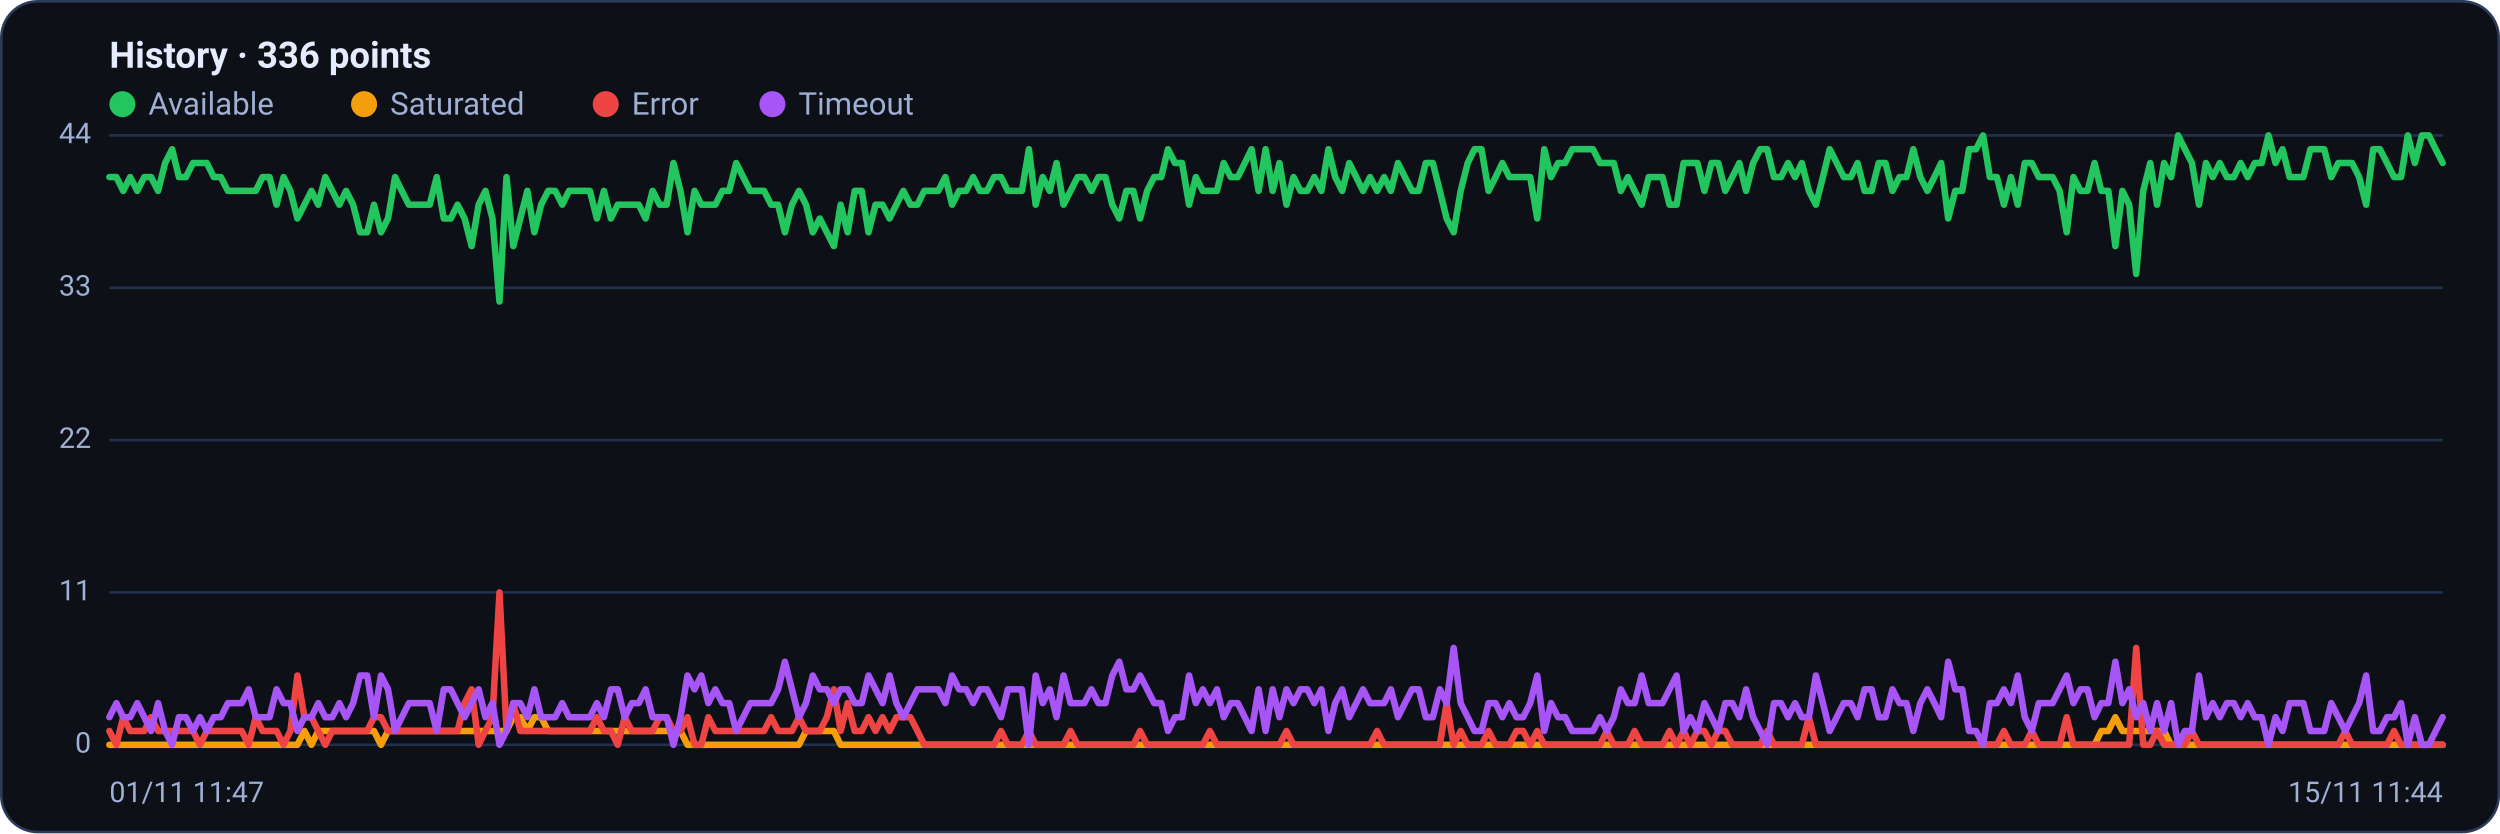
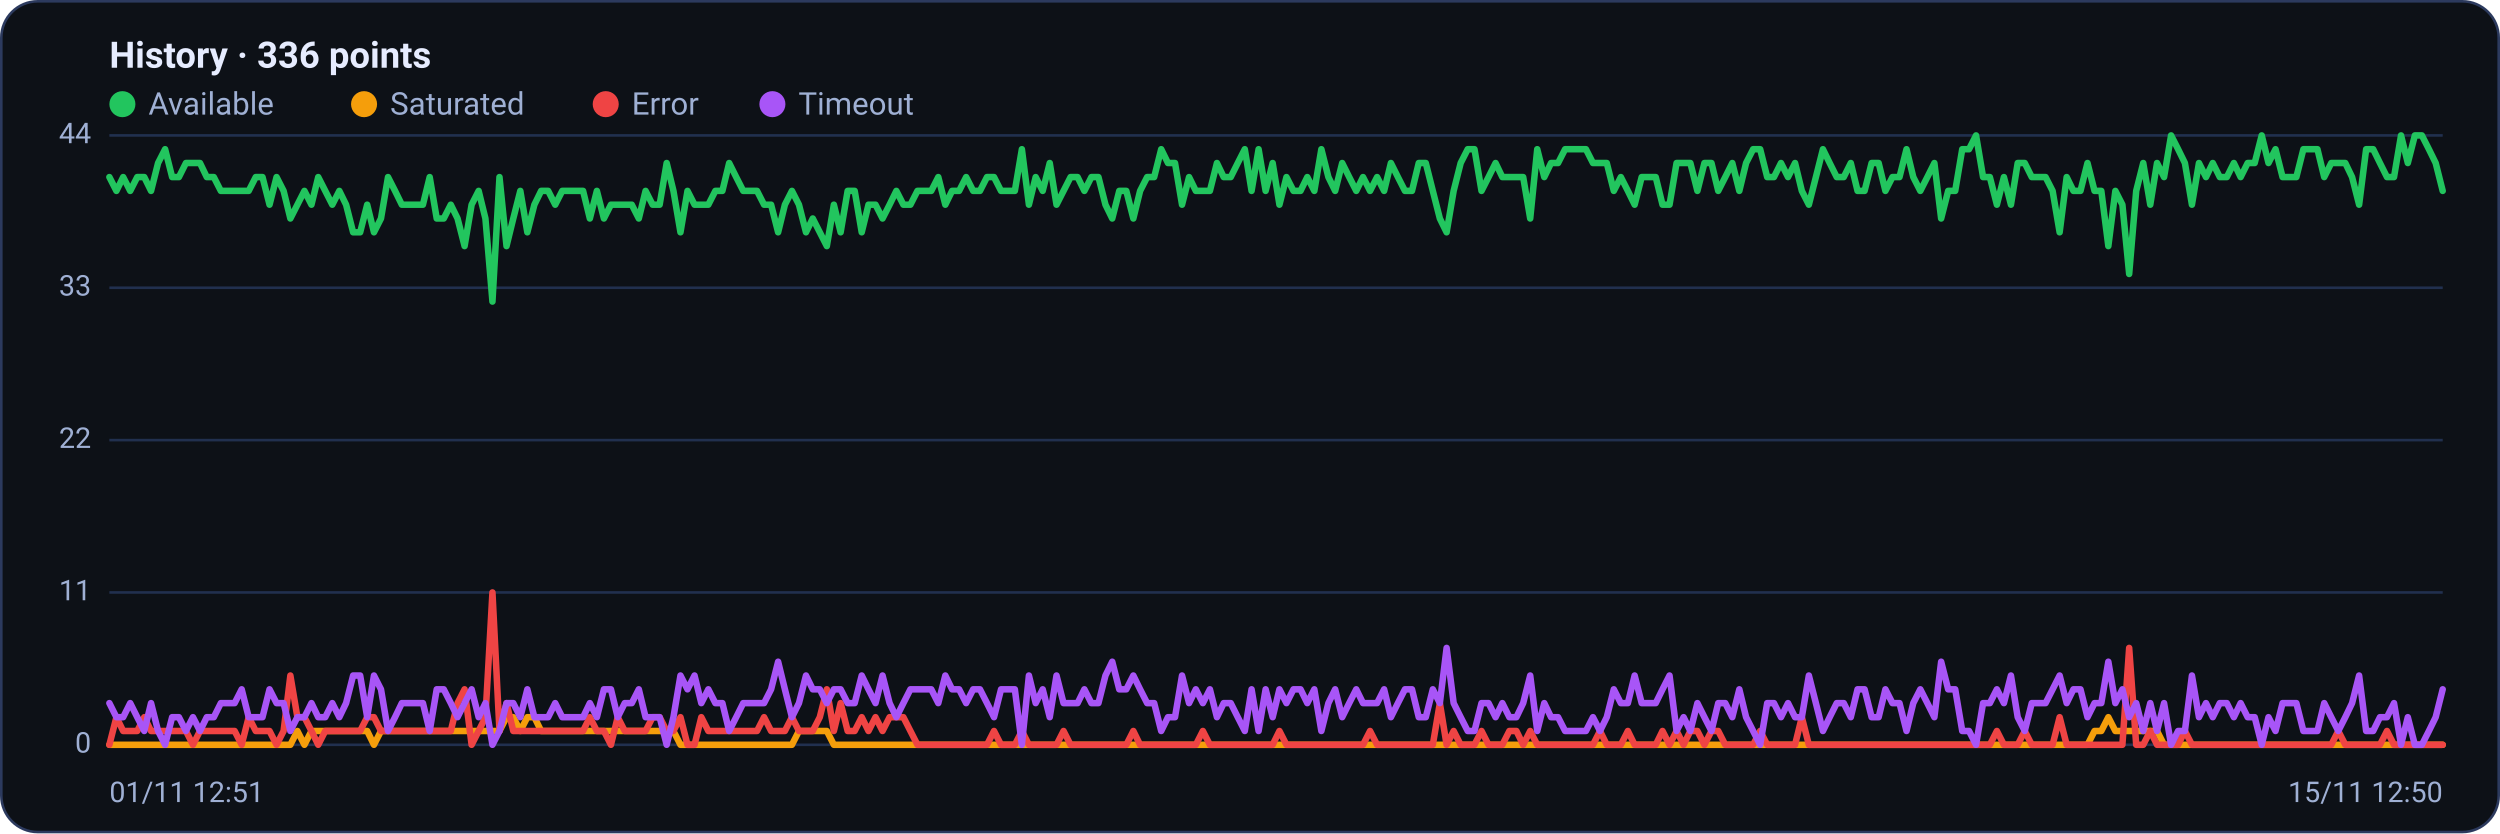
<svg xmlns="http://www.w3.org/2000/svg" viewBox="0 0 960 320" width="960" height="320" font-family="Segoe UI, system-ui, -apple-system, Roboto, Helvetica, Arial, sans-serif" role="img" aria-label="Availability history per region">
  <rect x="0.5" y="0.5" width="959" height="319" rx="14" fill="#0d1117" stroke="#2c3a5e" />
  <text x="42" y="26" font-size="14" font-weight="600" fill="#e6ecff">History · 336 points</text>
  <circle cx="47" cy="40" r="5" fill="#22c55e" />
  <text x="57" y="44" font-size="12" fill="#9fb0d4">Available</text>
  <circle cx="139.8" cy="40" r="5" fill="#f59e0b" />
  <text x="149.8" y="44" font-size="12" fill="#9fb0d4">Saturated</text>
  <circle cx="232.6" cy="40" r="5" fill="#ef4444" />
  <text x="242.6" y="44" font-size="12" fill="#9fb0d4">Error</text>
  <circle cx="296.6" cy="40" r="5" fill="#a855f7" />
  <text x="306.6" y="44" font-size="12" fill="#9fb0d4">Timeout</text>
  <line x1="42" y1="286.0" x2="938" y2="286.0" stroke="#21304f" stroke-width="1" />
  <text x="35" y="289.0" text-anchor="end" font-size="11" fill="#9fb0d4">0</text>
  <line x1="42" y1="227.5" x2="938" y2="227.5" stroke="#21304f" stroke-width="1" />
  <text x="35" y="230.5" text-anchor="end" font-size="11" fill="#9fb0d4">11</text>
  <line x1="42" y1="169.0" x2="938" y2="169.0" stroke="#21304f" stroke-width="1" />
  <text x="35" y="172.0" text-anchor="end" font-size="11" fill="#9fb0d4">22</text>
  <line x1="42" y1="110.5" x2="938" y2="110.5" stroke="#21304f" stroke-width="1" />
  <text x="35" y="113.5" text-anchor="end" font-size="11" fill="#9fb0d4">33</text>
  <line x1="42" y1="52.0" x2="938" y2="52.0" stroke="#21304f" stroke-width="1" />
  <text x="35" y="55.0" text-anchor="end" font-size="11" fill="#9fb0d4">44</text>
-   <polyline fill="none" stroke="#22c55e" stroke-width="2.5" stroke-linejoin="round" stroke-linecap="round" points="42.0,68.0 44.7,68.0 47.3,73.3 50.0,68.0 52.7,73.3 55.4,68.0 58.0,68.0 60.7,73.3 63.4,62.6 66.1,57.3 68.7,68.0 71.4,68.0 74.1,62.6 76.8,62.6 79.4,62.6 82.1,68.0 84.8,68.0 87.5,73.3 90.1,73.3 92.8,73.3 95.5,73.3 98.2,73.3 100.8,68.0 103.5,68.0 106.2,78.6 108.9,68.0 111.5,73.3 114.2,83.9 116.9,78.6 119.6,73.3 122.2,78.6 124.9,68.0 127.6,73.3 130.3,78.6 132.9,73.3 135.6,78.6 138.3,89.2 141.0,89.2 143.6,78.6 146.3,89.2 149.0,83.9 151.7,68.0 154.3,73.3 157.0,78.6 159.7,78.6 162.4,78.6 165.0,78.6 167.7,68.0 170.4,83.9 173.1,83.9 175.7,78.6 178.4,83.9 181.1,94.5 183.8,78.6 186.4,73.3 189.1,83.9 191.8,115.8 194.5,68.0 197.1,94.5 199.8,83.9 202.5,73.3 205.2,89.2 207.8,78.6 210.5,73.3 213.2,73.3 215.9,78.6 218.5,73.3 221.2,73.3 223.9,73.3 226.5,73.3 229.2,83.9 231.9,73.3 234.6,83.9 237.2,78.6 239.9,78.6 242.6,78.6 245.3,78.6 247.9,83.9 250.6,73.3 253.3,78.6 256.0,78.6 258.6,62.6 261.3,73.3 264.0,89.2 266.7,73.3 269.3,78.6 272.0,78.6 274.7,78.6 277.4,73.3 280.0,73.3 282.7,62.6 285.4,68.0 288.1,73.3 290.7,73.3 293.4,73.3 296.1,78.6 298.8,78.6 301.4,89.2 304.1,78.6 306.8,73.3 309.5,78.6 312.1,89.2 314.8,83.9 317.5,89.2 320.2,94.5 322.8,78.6 325.5,89.2 328.2,73.3 330.9,73.3 333.5,89.2 336.2,78.6 338.9,78.6 341.6,83.9 344.2,78.6 346.9,73.3 349.6,78.6 352.3,78.6 354.9,73.3 357.6,73.3 360.3,73.3 363.0,68.0 365.6,78.6 368.3,73.3 371.0,73.3 373.7,68.0 376.3,73.3 379.0,73.3 381.7,68.0 384.4,68.0 387.0,73.3 389.7,73.3 392.4,73.3 395.1,57.3 397.7,78.6 400.4,68.0 403.1,73.3 405.7,62.6 408.4,78.6 411.1,73.3 413.8,68.0 416.4,68.0 419.1,73.3 421.8,68.0 424.5,68.0 427.1,78.6 429.8,83.9 432.5,73.3 435.2,73.3 437.8,83.9 440.5,73.3 443.2,68.0 445.9,68.0 448.5,57.3 451.2,62.6 453.9,62.6 456.6,78.6 459.2,68.0 461.9,73.3 464.6,73.3 467.3,73.3 469.9,62.6 472.6,68.0 475.3,68.0 478.0,62.6 480.6,57.3 483.3,73.3 486.0,57.3 488.7,73.3 491.3,62.6 494.0,78.6 496.7,68.0 499.4,73.3 502.0,73.3 504.7,68.0 507.4,73.3 510.1,57.3 512.7,68.0 515.4,73.3 518.1,62.6 520.8,68.0 523.4,73.3 526.1,68.0 528.8,73.3 531.5,68.0 534.1,73.3 536.8,62.6 539.5,68.0 542.2,73.3 544.8,73.3 547.5,62.6 550.2,62.6 552.9,73.3 555.5,83.9 558.2,89.2 560.9,73.3 563.6,62.6 566.2,57.3 568.9,57.3 571.6,73.3 574.3,68.0 576.9,62.6 579.6,68.0 582.3,68.0 584.9,68.0 587.6,68.0 590.3,83.9 593.0,57.3 595.6,68.0 598.3,62.6 601.0,62.6 603.7,57.3 606.3,57.3 609.0,57.3 611.7,57.3 614.4,62.6 617.0,62.6 619.7,62.6 622.4,73.3 625.1,68.0 627.7,73.3 630.4,78.6 633.1,68.0 635.8,68.0 638.4,68.0 641.1,78.6 643.8,78.6 646.5,62.6 649.1,62.6 651.8,62.6 654.5,73.3 657.2,62.6 659.8,62.6 662.5,73.3 665.2,68.0 667.9,62.6 670.5,73.3 673.2,62.6 675.9,57.3 678.6,57.3 681.2,68.0 683.9,68.0 686.6,62.6 689.3,68.0 691.9,62.6 694.6,73.3 697.3,78.6 700.0,68.0 702.6,57.3 705.3,62.6 708.0,68.0 710.7,68.0 713.3,62.6 716.0,73.3 718.7,73.3 721.4,62.6 724.0,62.6 726.7,73.3 729.4,68.0 732.1,68.0 734.7,57.3 737.4,68.0 740.1,73.3 742.8,68.0 745.4,62.6 748.1,83.9 750.8,73.3 753.5,73.3 756.1,57.3 758.8,57.3 761.5,52.0 764.1,68.0 766.8,68.0 769.5,78.6 772.2,68.0 774.8,78.6 777.5,62.6 780.2,62.6 782.9,68.0 785.5,68.0 788.2,68.0 790.9,73.3 793.6,89.2 796.2,68.0 798.9,73.3 801.6,73.3 804.3,62.6 806.9,73.3 809.6,73.3 812.3,94.5 815.0,73.3 817.6,78.6 820.3,105.2 823.0,73.3 825.7,62.6 828.3,78.6 831.0,62.6 833.7,68.0 836.4,52.0 839.0,57.3 841.7,62.6 844.4,78.6 847.1,62.6 849.7,68.0 852.4,62.6 855.1,68.0 857.8,68.0 860.4,62.6 863.1,68.0 865.8,62.6 868.5,62.6 871.1,52.0 873.8,62.6 876.5,57.3 879.2,68.0 881.8,68.0 884.5,68.0 887.2,57.3 889.9,57.3 892.5,57.3 895.2,68.0 897.9,62.6 900.6,62.6 903.2,62.6 905.9,68.0 908.6,78.6 911.3,57.3 913.9,57.3 916.6,62.6 919.3,68.0 922.0,68.0 924.6,52.0 927.3,62.6 930.0,52.0 932.7,52.0 935.3,57.3 938.0,62.6" />
-   <polyline fill="none" stroke="#f59e0b" stroke-width="2.5" stroke-linejoin="round" stroke-linecap="round" points="42.0,286.0 44.7,286.0 47.3,286.0 50.0,286.0 52.7,286.0 55.4,286.0 58.0,286.0 60.7,286.0 63.4,286.0 66.1,286.0 68.7,286.0 71.4,286.0 74.1,286.0 76.8,286.0 79.4,286.0 82.1,286.0 84.8,286.0 87.5,286.0 90.1,286.0 92.8,286.0 95.5,286.0 98.2,286.0 100.8,286.0 103.5,286.0 106.2,286.0 108.9,286.0 111.5,286.0 114.2,286.0 116.9,280.7 119.6,286.0 122.2,280.7 124.9,280.7 127.6,280.7 130.3,280.7 132.9,280.7 135.6,280.7 138.3,280.7 141.0,280.7 143.6,280.7 146.3,286.0 149.0,280.7 151.7,280.7 154.3,280.7 157.0,280.7 159.7,280.7 162.4,280.7 165.0,280.7 167.7,280.7 170.4,280.7 173.1,280.7 175.7,280.7 178.4,280.7 181.1,280.7 183.8,280.7 186.4,280.7 189.1,280.7 191.8,280.7 194.5,280.7 197.1,275.4 199.8,275.4 202.5,280.7 205.2,275.4 207.8,275.4 210.5,280.7 213.2,280.7 215.9,280.7 218.5,280.7 221.2,280.7 223.9,280.7 226.5,280.7 229.2,280.7 231.9,280.7 234.6,280.7 237.2,280.7 239.9,280.7 242.6,280.7 245.3,280.7 247.9,280.7 250.6,280.7 253.3,280.7 256.0,280.7 258.6,280.7 261.3,280.7 264.0,286.0 266.7,286.0 269.3,286.0 272.0,286.0 274.7,286.0 277.4,286.0 280.0,286.0 282.7,286.0 285.4,286.0 288.1,286.0 290.7,286.0 293.4,286.0 296.1,286.0 298.8,286.0 301.4,286.0 304.1,286.0 306.8,286.0 309.5,280.7 312.1,280.7 314.8,280.7 317.5,280.7 320.2,280.7 322.8,286.0 325.5,286.0 328.2,286.0 330.9,286.0 333.5,286.0 336.2,286.0 338.9,286.0 341.6,286.0 344.2,286.0 346.9,286.0 349.6,286.0 352.3,286.0 354.9,286.0 357.6,286.0 360.3,286.0 363.0,286.0 365.6,286.0 368.3,286.0 371.0,286.0 373.7,286.0 376.3,286.0 379.0,286.0 381.7,286.0 384.4,286.0 387.0,286.0 389.7,286.0 392.4,286.0 395.1,286.0 397.7,286.0 400.4,286.0 403.1,286.0 405.7,286.0 408.4,286.0 411.1,286.0 413.8,286.0 416.4,286.0 419.1,286.0 421.8,286.0 424.5,286.0 427.1,286.0 429.8,286.0 432.5,286.0 435.2,286.0 437.8,286.0 440.5,286.0 443.2,286.0 445.9,286.0 448.5,286.0 451.2,286.0 453.9,286.0 456.6,286.0 459.2,286.0 461.9,286.0 464.6,286.0 467.3,286.0 469.9,286.0 472.6,286.0 475.3,286.0 478.0,286.0 480.6,286.0 483.3,286.0 486.0,286.0 488.7,286.0 491.3,286.0 494.0,286.0 496.7,286.0 499.4,286.0 502.0,286.0 504.7,286.0 507.4,286.0 510.1,286.0 512.7,286.0 515.4,286.0 518.1,286.0 520.8,286.0 523.4,286.0 526.1,286.0 528.8,286.0 531.5,286.0 534.1,286.0 536.8,286.0 539.5,286.0 542.2,286.0 544.8,286.0 547.5,286.0 550.2,286.0 552.9,286.0 555.5,286.0 558.2,286.0 560.9,286.0 563.6,286.0 566.2,286.0 568.9,286.0 571.6,286.0 574.3,286.0 576.9,286.0 579.6,286.0 582.3,286.0 584.9,286.0 587.6,286.0 590.3,286.0 593.0,286.0 595.6,286.0 598.3,286.0 601.0,286.0 603.7,286.0 606.3,286.0 609.0,286.0 611.7,286.0 614.4,286.0 617.0,286.0 619.7,286.0 622.4,286.0 625.1,286.0 627.7,286.0 630.4,286.0 633.1,286.0 635.8,286.0 638.4,286.0 641.1,286.0 643.8,286.0 646.5,286.0 649.1,286.0 651.8,286.0 654.5,286.0 657.2,286.0 659.8,286.0 662.5,286.0 665.2,286.0 667.9,286.0 670.5,286.0 673.2,286.0 675.9,286.0 678.6,286.0 681.2,286.0 683.9,286.0 686.6,286.0 689.3,286.0 691.9,286.0 694.6,286.0 697.3,286.0 700.0,286.0 702.6,286.0 705.3,286.0 708.0,286.0 710.7,286.0 713.3,286.0 716.0,286.0 718.7,286.0 721.4,286.0 724.0,286.0 726.7,286.0 729.4,286.0 732.1,286.0 734.7,286.0 737.4,286.0 740.1,286.0 742.8,286.0 745.4,286.0 748.1,286.0 750.8,286.0 753.5,286.0 756.1,286.0 758.8,286.0 761.5,286.0 764.1,286.0 766.8,286.0 769.5,286.0 772.2,286.0 774.8,286.0 777.5,286.0 780.2,286.0 782.9,286.0 785.5,286.0 788.2,286.0 790.9,286.0 793.6,286.0 796.2,286.0 798.9,286.0 801.6,286.0 804.3,286.0 806.9,280.7 809.6,280.7 812.3,275.4 815.0,280.7 817.6,280.7 820.3,280.7 823.0,280.7 825.7,280.7 828.3,280.7 831.0,280.7 833.7,286.0 836.4,286.0 839.0,286.0 841.7,286.0 844.4,286.0 847.1,286.0 849.7,286.0 852.4,286.0 855.1,286.0 857.8,286.0 860.4,286.0 863.1,286.0 865.8,286.0 868.5,286.0 871.1,286.0 873.8,286.0 876.5,286.0 879.2,286.0 881.8,286.0 884.5,286.0 887.2,286.0 889.9,286.0 892.5,286.0 895.2,286.0 897.9,286.0 900.6,286.0 903.2,286.0 905.9,286.0 908.6,286.0 911.3,286.0 913.9,286.0 916.6,286.0 919.3,286.0 922.0,286.0 924.6,286.0 927.3,286.0 930.0,286.0 932.7,286.0 935.3,286.0 938.0,286.0" />
-   <polyline fill="none" stroke="#ef4444" stroke-width="2.5" stroke-linejoin="round" stroke-linecap="round" points="42.0,280.7 44.7,286.0 47.3,275.4 50.0,280.7 52.7,280.7 55.4,280.7 58.0,275.4 60.7,280.7 63.4,280.7 66.1,280.7 68.7,280.7 71.4,280.7 74.1,280.7 76.8,286.0 79.4,280.7 82.1,280.7 84.8,280.7 87.5,280.7 90.1,280.7 92.8,280.7 95.5,286.0 98.2,275.4 100.8,280.7 103.5,280.7 106.2,280.7 108.9,286.0 111.5,280.7 114.2,259.4 116.9,275.4 119.6,275.4 122.2,280.7 124.9,286.0 127.6,280.7 130.3,280.7 132.9,280.7 135.6,280.7 138.3,280.7 141.0,280.7 143.6,275.4 146.3,275.4 149.0,280.7 151.7,280.7 154.3,280.7 157.0,280.7 159.7,280.7 162.4,280.7 165.0,280.7 167.7,280.7 170.4,280.7 173.1,280.7 175.7,280.7 178.4,270.0 181.1,264.7 183.8,286.0 186.4,280.7 189.1,275.4 191.8,227.5 194.5,280.7 197.1,270.0 199.8,280.7 202.5,280.7 205.2,280.7 207.8,280.7 210.5,280.7 213.2,280.7 215.9,280.7 218.5,280.7 221.2,280.7 223.9,280.7 226.5,280.7 229.2,275.4 231.9,280.7 234.6,280.7 237.2,286.0 239.9,275.4 242.6,280.7 245.3,280.7 247.9,280.7 250.6,280.7 253.3,275.4 256.0,275.4 258.6,280.7 261.3,280.7 264.0,275.4 266.7,286.0 269.3,286.0 272.0,275.4 274.7,280.7 277.4,280.7 280.0,280.7 282.7,280.7 285.4,280.7 288.1,280.7 290.7,280.7 293.4,280.7 296.1,275.4 298.8,280.7 301.4,280.7 304.1,280.7 306.8,275.4 309.5,280.7 312.1,280.7 314.8,280.7 317.5,275.4 320.2,264.7 322.8,280.7 325.5,270.0 328.2,280.7 330.9,280.7 333.5,275.4 336.2,280.7 338.9,275.4 341.6,280.7 344.2,275.4 346.9,275.4 349.6,275.4 352.3,280.7 354.9,286.0 357.6,286.0 360.3,286.0 363.0,286.0 365.6,286.0 368.3,286.0 371.0,286.0 373.7,286.0 376.3,286.0 379.0,286.0 381.7,286.0 384.4,280.7 387.0,286.0 389.7,286.0 392.4,286.0 395.1,280.7 397.7,286.0 400.4,286.0 403.1,286.0 405.7,286.0 408.4,286.0 411.1,280.7 413.8,286.0 416.4,286.0 419.1,286.0 421.8,286.0 424.5,286.0 427.1,286.0 429.8,286.0 432.5,286.0 435.2,286.0 437.8,280.7 440.5,286.0 443.2,286.0 445.9,286.0 448.5,286.0 451.2,286.0 453.9,286.0 456.6,286.0 459.2,286.0 461.9,286.0 464.6,280.7 467.3,286.0 469.9,286.0 472.6,286.0 475.3,286.0 478.0,286.0 480.6,286.0 483.3,286.0 486.0,286.0 488.7,286.0 491.3,286.0 494.0,280.7 496.7,286.0 499.4,286.0 502.0,286.0 504.7,286.0 507.4,286.0 510.1,286.0 512.7,286.0 515.4,286.0 518.1,286.0 520.8,286.0 523.4,286.0 526.1,286.0 528.8,280.7 531.5,286.0 534.1,286.0 536.8,286.0 539.5,286.0 542.2,286.0 544.8,286.0 547.5,286.0 550.2,286.0 552.9,286.0 555.5,270.0 558.2,286.0 560.9,280.7 563.6,286.0 566.2,286.0 568.9,286.0 571.6,280.7 574.3,286.0 576.9,286.0 579.6,286.0 582.3,280.7 584.9,280.7 587.6,286.0 590.3,280.7 593.0,286.0 595.6,286.0 598.3,286.0 601.0,286.0 603.7,286.0 606.3,286.0 609.0,286.0 611.7,286.0 614.4,286.0 617.0,280.7 619.7,286.0 622.4,286.0 625.1,286.0 627.7,280.7 630.4,286.0 633.1,286.0 635.8,286.0 638.4,286.0 641.1,280.7 643.8,286.0 646.5,280.7 649.1,286.0 651.8,280.7 654.5,280.7 657.2,286.0 659.8,280.7 662.5,280.7 665.2,286.0 667.9,286.0 670.5,286.0 673.2,286.0 675.9,286.0 678.6,280.7 681.2,286.0 683.9,286.0 686.6,286.0 689.3,286.0 691.9,286.0 694.6,275.4 697.3,286.0 700.0,286.0 702.6,286.0 705.3,286.0 708.0,286.0 710.7,286.0 713.3,286.0 716.0,286.0 718.7,286.0 721.4,286.0 724.0,286.0 726.7,286.0 729.4,286.0 732.1,286.0 734.7,286.0 737.4,286.0 740.1,286.0 742.8,286.0 745.4,286.0 748.1,286.0 750.8,286.0 753.5,286.0 756.1,286.0 758.8,286.0 761.5,286.0 764.1,286.0 766.8,286.0 769.5,280.7 772.2,286.0 774.8,286.0 777.5,286.0 780.2,280.7 782.9,286.0 785.5,286.0 788.2,286.0 790.9,286.0 793.6,275.4 796.2,286.0 798.9,286.0 801.6,286.0 804.3,286.0 806.9,286.0 809.6,286.0 812.3,286.0 815.0,286.0 817.6,286.0 820.3,248.8 823.0,286.0 825.7,286.0 828.3,280.7 831.0,286.0 833.7,286.0 836.4,286.0 839.0,286.0 841.7,280.7 844.4,286.0 847.1,286.0 849.7,286.0 852.4,286.0 855.1,286.0 857.8,286.0 860.4,286.0 863.1,286.0 865.8,286.0 868.5,286.0 871.1,286.0 873.8,286.0 876.5,286.0 879.2,286.0 881.8,286.0 884.5,286.0 887.2,286.0 889.9,286.0 892.5,286.0 895.2,286.0 897.9,286.0 900.6,280.7 903.2,286.0 905.9,286.0 908.6,286.0 911.3,286.0 913.9,286.0 916.6,286.0 919.3,280.7 922.0,286.0 924.6,286.0 927.3,286.0 930.0,286.0 932.7,286.0 935.3,286.0 938.0,286.0" />
-   <polyline fill="none" stroke="#a855f7" stroke-width="2.5" stroke-linejoin="round" stroke-linecap="round" points="42.0,275.4 44.7,270.0 47.3,275.4 50.0,275.4 52.7,270.0 55.4,275.4 58.0,280.7 60.7,270.0 63.4,280.7 66.1,286.0 68.7,275.4 71.4,275.4 74.1,280.7 76.8,275.4 79.4,280.7 82.1,275.4 84.8,275.4 87.5,270.0 90.1,270.0 92.8,270.0 95.5,264.7 98.2,275.4 100.8,275.4 103.5,275.4 106.2,264.7 108.9,270.0 111.5,270.0 114.2,280.7 116.9,275.4 119.6,275.4 122.2,270.0 124.9,275.4 127.6,275.4 130.3,270.0 132.9,275.4 135.6,270.0 138.3,259.4 141.0,259.4 143.6,275.4 146.3,259.4 149.0,264.7 151.7,280.7 154.3,275.4 157.0,270.0 159.7,270.0 162.4,270.0 165.0,270.0 167.7,280.7 170.4,264.7 173.1,264.7 175.7,270.0 178.4,275.4 181.1,270.0 183.8,264.7 186.4,275.4 189.1,270.0 191.8,286.0 194.5,280.7 197.1,270.0 199.8,270.0 202.5,275.4 205.2,264.7 207.8,275.4 210.5,275.4 213.2,275.4 215.9,270.0 218.5,275.4 221.2,275.4 223.9,275.4 226.5,275.4 229.2,270.0 231.9,275.4 234.6,264.7 237.2,264.7 239.9,275.4 242.6,270.0 245.3,270.0 247.9,264.7 250.6,275.4 253.3,275.4 256.0,275.4 258.6,286.0 261.3,275.4 264.0,259.4 266.7,264.7 269.3,259.4 272.0,270.0 274.7,264.7 277.4,270.0 280.0,270.0 282.7,280.7 285.4,275.4 288.1,270.0 290.7,270.0 293.4,270.0 296.1,270.0 298.8,264.7 301.4,254.1 304.1,264.7 306.8,275.4 309.5,270.0 312.1,259.4 314.8,264.7 317.5,264.7 320.2,270.0 322.8,264.7 325.5,264.7 328.2,270.0 330.9,270.0 333.5,259.4 336.2,264.7 338.9,270.0 341.6,259.4 344.2,270.0 346.9,275.4 349.6,270.0 352.3,264.7 354.9,264.7 357.6,264.7 360.3,264.7 363.0,270.0 365.6,259.4 368.3,264.7 371.0,264.7 373.7,270.0 376.3,264.7 379.0,264.7 381.7,270.0 384.4,275.4 387.0,264.7 389.7,264.7 392.4,264.7 395.1,286.0 397.7,259.4 400.4,270.0 403.1,264.7 405.7,275.4 408.4,259.4 411.1,270.0 413.8,270.0 416.4,270.0 419.1,264.7 421.8,270.0 424.5,270.0 427.1,259.4 429.8,254.1 432.5,264.7 435.2,264.7 437.8,259.4 440.5,264.7 443.2,270.0 445.9,270.0 448.5,280.7 451.2,275.4 453.9,275.4 456.6,259.4 459.2,270.0 461.9,264.7 464.6,270.0 467.3,264.7 469.9,275.4 472.6,270.0 475.3,270.0 478.0,275.4 480.6,280.7 483.3,264.7 486.0,280.7 488.7,264.7 491.3,275.4 494.0,264.7 496.7,270.0 499.4,264.7 502.0,264.7 504.7,270.0 507.4,264.7 510.1,280.7 512.7,270.0 515.4,264.7 518.1,275.4 520.8,270.0 523.4,264.7 526.1,270.0 528.8,270.0 531.5,270.0 534.1,264.7 536.8,275.4 539.5,270.0 542.2,264.7 544.8,264.7 547.5,275.4 550.2,275.4 552.9,264.7 555.5,270.0 558.2,248.8 560.9,270.0 563.6,275.4 566.2,280.7 568.9,280.7 571.6,270.0 574.3,270.0 576.9,275.4 579.6,270.0 582.3,275.4 584.9,275.4 587.6,270.0 590.3,259.4 593.0,280.7 595.6,270.0 598.3,275.4 601.0,275.4 603.7,280.7 606.3,280.7 609.0,280.7 611.7,280.7 614.4,275.4 617.0,280.7 619.7,275.4 622.4,264.7 625.1,270.0 627.7,270.0 630.4,259.4 633.1,270.0 635.8,270.0 638.4,270.0 641.1,264.7 643.8,259.4 646.5,280.7 649.1,275.4 651.8,280.7 654.5,270.0 657.2,275.4 659.8,280.7 662.5,270.0 665.2,270.0 667.9,275.4 670.5,264.7 673.2,275.4 675.9,280.7 678.6,286.0 681.2,270.0 683.9,270.0 686.6,275.4 689.3,270.0 691.9,275.4 694.6,275.4 697.3,259.4 700.0,270.0 702.6,280.7 705.3,275.4 708.0,270.0 710.7,270.0 713.3,275.4 716.0,264.7 718.7,264.7 721.4,275.4 724.0,275.4 726.7,264.7 729.4,270.0 732.1,270.0 734.7,280.7 737.4,270.0 740.1,264.7 742.8,270.0 745.4,275.4 748.1,254.1 750.8,264.7 753.5,264.7 756.1,280.7 758.8,280.7 761.5,286.0 764.1,270.0 766.8,270.0 769.5,264.7 772.2,270.0 774.8,259.4 777.5,275.4 780.2,280.7 782.9,270.0 785.5,270.0 788.2,270.0 790.9,264.7 793.6,259.4 796.2,270.0 798.9,264.7 801.6,264.7 804.3,275.4 806.9,270.0 809.6,270.0 812.3,254.1 815.0,270.0 817.6,264.7 820.3,275.4 823.0,270.0 825.7,280.7 828.3,270.0 831.0,280.7 833.7,270.0 836.4,286.0 839.0,280.7 841.7,280.7 844.4,259.4 847.1,275.4 849.7,270.0 852.4,275.4 855.1,270.0 857.8,270.0 860.4,275.4 863.1,270.0 865.8,275.4 868.5,275.4 871.1,286.0 873.8,275.4 876.5,280.7 879.2,270.0 881.8,270.0 884.5,270.0 887.2,280.7 889.9,280.7 892.5,280.7 895.2,270.0 897.9,275.4 900.6,280.7 903.2,275.4 905.9,270.0 908.6,259.4 911.3,280.7 913.9,280.7 916.6,275.4 919.3,275.4 922.0,270.0 924.6,286.0 927.3,275.4 930.0,286.0 932.7,286.0 935.3,280.7 938.0,275.4" />
-   <text x="42" y="308" font-size="11" fill="#9fb0d4">01/11 11:47</text>
-   <text x="938" y="308" text-anchor="end" font-size="11" fill="#9fb0d4">15/11 11:44</text>
+   <polyline fill="none" stroke="#22c55e" stroke-width="2.5" stroke-linejoin="round" stroke-linecap="round" points="42.0,68.0 44.7,73.3 47.3,68.0 50.0,73.3 52.7,68.0 55.4,68.0 58.0,73.3 60.7,62.6 63.4,57.3 66.1,68.0 68.7,68.0 71.4,62.6 74.1,62.6 76.8,62.6 79.4,68.0 82.1,68.0 84.8,73.3 87.5,73.3 90.1,73.3 92.8,73.3 95.5,73.3 98.2,68.0 100.8,68.0 103.5,78.6 106.2,68.0 108.9,73.3 111.5,83.9 114.2,78.6 116.9,73.3 119.6,78.6 122.2,68.0 124.9,73.3 127.6,78.6 130.3,73.3 132.9,78.6 135.6,89.2 138.3,89.2 141.0,78.6 143.6,89.2 146.3,83.9 149.0,68.0 151.7,73.3 154.3,78.6 157.0,78.6 159.7,78.6 162.4,78.6 165.0,68.0 167.7,83.9 170.4,83.9 173.1,78.6 175.7,83.9 178.4,94.5 181.1,78.6 183.8,73.3 186.4,83.9 189.1,115.8 191.8,68.0 194.5,94.5 197.1,83.9 199.8,73.3 202.5,89.2 205.2,78.6 207.8,73.3 210.5,73.3 213.2,78.6 215.9,73.3 218.5,73.3 221.2,73.3 223.9,73.3 226.5,83.9 229.2,73.3 231.9,83.9 234.6,78.6 237.2,78.6 239.9,78.6 242.6,78.6 245.3,83.9 247.9,73.3 250.6,78.6 253.3,78.6 256.0,62.6 258.6,73.3 261.3,89.2 264.0,73.3 266.7,78.6 269.3,78.6 272.0,78.6 274.7,73.3 277.4,73.3 280.0,62.6 282.7,68.0 285.4,73.3 288.1,73.3 290.7,73.3 293.4,78.6 296.1,78.6 298.8,89.2 301.4,78.6 304.1,73.3 306.8,78.6 309.5,89.2 312.1,83.9 314.8,89.2 317.5,94.5 320.2,78.6 322.8,89.2 325.5,73.3 328.2,73.3 330.9,89.2 333.5,78.6 336.2,78.6 338.9,83.9 341.6,78.6 344.2,73.3 346.9,78.6 349.6,78.6 352.3,73.3 354.9,73.3 357.6,73.3 360.3,68.0 363.0,78.6 365.6,73.3 368.3,73.3 371.0,68.0 373.7,73.3 376.3,73.3 379.0,68.0 381.7,68.0 384.4,73.3 387.0,73.3 389.7,73.3 392.4,57.3 395.1,78.6 397.7,68.0 400.4,73.3 403.1,62.6 405.7,78.6 408.4,73.3 411.1,68.0 413.8,68.0 416.4,73.3 419.1,68.0 421.8,68.0 424.5,78.6 427.1,83.9 429.8,73.3 432.5,73.3 435.2,83.9 437.8,73.3 440.5,68.0 443.2,68.0 445.9,57.3 448.5,62.6 451.2,62.6 453.9,78.6 456.6,68.0 459.2,73.3 461.9,73.3 464.6,73.3 467.3,62.6 469.9,68.0 472.6,68.0 475.3,62.6 478.0,57.3 480.6,73.3 483.3,57.3 486.0,73.3 488.7,62.6 491.3,78.6 494.0,68.0 496.7,73.3 499.4,73.3 502.0,68.0 504.7,73.3 507.4,57.3 510.1,68.0 512.7,73.3 515.4,62.6 518.1,68.0 520.8,73.3 523.4,68.0 526.1,73.3 528.8,68.0 531.5,73.3 534.1,62.6 536.8,68.0 539.5,73.3 542.2,73.3 544.8,62.6 547.5,62.6 550.2,73.3 552.9,83.9 555.5,89.2 558.2,73.3 560.9,62.6 563.6,57.3 566.2,57.3 568.9,73.3 571.6,68.0 574.3,62.6 576.9,68.0 579.6,68.0 582.3,68.0 584.9,68.0 587.6,83.9 590.3,57.3 593.0,68.0 595.6,62.6 598.3,62.6 601.0,57.3 603.7,57.3 606.3,57.3 609.0,57.3 611.7,62.6 614.4,62.6 617.0,62.6 619.7,73.3 622.4,68.0 625.1,73.3 627.7,78.6 630.4,68.0 633.1,68.0 635.8,68.0 638.4,78.6 641.1,78.6 643.8,62.6 646.5,62.6 649.1,62.6 651.8,73.3 654.5,62.6 657.2,62.6 659.8,73.3 662.5,68.0 665.2,62.6 667.9,73.3 670.5,62.6 673.2,57.3 675.9,57.3 678.6,68.0 681.2,68.0 683.9,62.6 686.6,68.0 689.3,62.6 691.9,73.3 694.6,78.6 697.3,68.0 700.0,57.3 702.6,62.6 705.3,68.0 708.0,68.0 710.7,62.6 713.3,73.3 716.0,73.3 718.7,62.6 721.4,62.6 724.0,73.3 726.7,68.0 729.4,68.0 732.1,57.3 734.7,68.0 737.4,73.3 740.1,68.0 742.8,62.6 745.4,83.9 748.1,73.3 750.8,73.3 753.5,57.3 756.1,57.3 758.8,52.0 761.5,68.0 764.1,68.0 766.8,78.6 769.5,68.0 772.2,78.6 774.8,62.6 777.5,62.6 780.2,68.0 782.9,68.0 785.5,68.0 788.2,73.3 790.9,89.2 793.6,68.0 796.2,73.3 798.9,73.3 801.6,62.6 804.3,73.3 806.9,73.3 809.6,94.5 812.3,73.3 815.0,78.6 817.6,105.2 820.3,73.3 823.0,62.6 825.7,78.6 828.3,62.6 831.0,68.0 833.7,52.0 836.4,57.3 839.0,62.6 841.7,78.6 844.4,62.6 847.1,68.0 849.7,62.6 852.4,68.0 855.1,68.0 857.8,62.6 860.4,68.0 863.1,62.6 865.8,62.6 868.5,52.0 871.1,62.6 873.8,57.3 876.5,68.0 879.2,68.0 881.8,68.0 884.5,57.3 887.2,57.3 889.9,57.3 892.5,68.0 895.2,62.6 897.9,62.6 900.6,62.6 903.2,68.0 905.9,78.6 908.6,57.3 911.3,57.3 913.9,62.6 916.6,68.0 919.3,68.0 922.0,52.0 924.6,62.6 927.3,52.0 930.0,52.0 932.7,57.3 935.3,62.6 938.0,73.3" />
+   <polyline fill="none" stroke="#f59e0b" stroke-width="2.5" stroke-linejoin="round" stroke-linecap="round" points="42.0,286.0 44.7,286.0 47.3,286.0 50.0,286.0 52.7,286.0 55.4,286.0 58.0,286.0 60.7,286.0 63.4,286.0 66.1,286.0 68.7,286.0 71.4,286.0 74.1,286.0 76.8,286.0 79.4,286.0 82.1,286.0 84.8,286.0 87.5,286.0 90.1,286.0 92.8,286.0 95.5,286.0 98.2,286.0 100.8,286.0 103.5,286.0 106.2,286.0 108.9,286.0 111.5,286.0 114.2,280.7 116.9,286.0 119.6,280.7 122.2,280.7 124.9,280.7 127.6,280.7 130.3,280.7 132.9,280.7 135.6,280.7 138.3,280.7 141.0,280.7 143.6,286.0 146.3,280.7 149.0,280.7 151.7,280.7 154.3,280.7 157.0,280.7 159.7,280.7 162.4,280.7 165.0,280.7 167.7,280.7 170.4,280.7 173.1,280.7 175.7,280.7 178.4,280.7 181.1,280.7 183.8,280.7 186.4,280.7 189.1,280.7 191.8,280.7 194.5,275.4 197.1,275.4 199.8,280.7 202.5,275.4 205.2,275.4 207.8,280.7 210.5,280.7 213.2,280.7 215.9,280.7 218.5,280.7 221.2,280.7 223.9,280.7 226.5,280.7 229.2,280.7 231.9,280.7 234.6,280.7 237.2,280.7 239.9,280.7 242.6,280.7 245.3,280.7 247.9,280.7 250.6,280.7 253.3,280.7 256.0,280.7 258.6,280.7 261.3,286.0 264.0,286.0 266.7,286.0 269.3,286.0 272.0,286.0 274.7,286.0 277.4,286.0 280.0,286.0 282.7,286.0 285.4,286.0 288.1,286.0 290.7,286.0 293.4,286.0 296.1,286.0 298.8,286.0 301.4,286.0 304.1,286.0 306.8,280.7 309.5,280.7 312.1,280.7 314.8,280.7 317.5,280.7 320.2,286.0 322.8,286.0 325.5,286.0 328.2,286.0 330.9,286.0 333.5,286.0 336.2,286.0 338.9,286.0 341.6,286.0 344.2,286.0 346.9,286.0 349.6,286.0 352.3,286.0 354.9,286.0 357.6,286.0 360.3,286.0 363.0,286.0 365.6,286.0 368.3,286.0 371.0,286.0 373.7,286.0 376.3,286.0 379.0,286.0 381.7,286.0 384.4,286.0 387.0,286.0 389.7,286.0 392.4,286.0 395.1,286.0 397.7,286.0 400.4,286.0 403.1,286.0 405.7,286.0 408.4,286.0 411.1,286.0 413.8,286.0 416.4,286.0 419.1,286.0 421.8,286.0 424.5,286.0 427.1,286.0 429.8,286.0 432.5,286.0 435.2,286.0 437.8,286.0 440.5,286.0 443.2,286.0 445.9,286.0 448.5,286.0 451.2,286.0 453.9,286.0 456.6,286.0 459.2,286.0 461.9,286.0 464.6,286.0 467.3,286.0 469.9,286.0 472.6,286.0 475.3,286.0 478.0,286.0 480.6,286.0 483.3,286.0 486.0,286.0 488.7,286.0 491.3,286.0 494.0,286.0 496.7,286.0 499.4,286.0 502.0,286.0 504.7,286.0 507.4,286.0 510.1,286.0 512.7,286.0 515.4,286.0 518.1,286.0 520.8,286.0 523.4,286.0 526.1,286.0 528.8,286.0 531.5,286.0 534.1,286.0 536.8,286.0 539.5,286.0 542.2,286.0 544.8,286.0 547.5,286.0 550.2,286.0 552.9,286.0 555.5,286.0 558.2,286.0 560.9,286.0 563.6,286.0 566.2,286.0 568.9,286.0 571.6,286.0 574.3,286.0 576.9,286.0 579.6,286.0 582.3,286.0 584.9,286.0 587.6,286.0 590.3,286.0 593.0,286.0 595.6,286.0 598.3,286.0 601.0,286.0 603.7,286.0 606.3,286.0 609.0,286.0 611.7,286.0 614.4,286.0 617.0,286.0 619.7,286.0 622.4,286.0 625.1,286.0 627.7,286.0 630.4,286.0 633.1,286.0 635.8,286.0 638.4,286.0 641.1,286.0 643.8,286.0 646.5,286.0 649.1,286.0 651.8,286.0 654.5,286.0 657.2,286.0 659.8,286.0 662.5,286.0 665.2,286.0 667.9,286.0 670.5,286.0 673.2,286.0 675.9,286.0 678.6,286.0 681.2,286.0 683.9,286.0 686.6,286.0 689.3,286.0 691.9,286.0 694.6,286.0 697.3,286.0 700.0,286.0 702.6,286.0 705.3,286.0 708.0,286.0 710.7,286.0 713.3,286.0 716.0,286.0 718.7,286.0 721.4,286.0 724.0,286.0 726.7,286.0 729.4,286.0 732.1,286.0 734.7,286.0 737.4,286.0 740.1,286.0 742.8,286.0 745.4,286.0 748.1,286.0 750.8,286.0 753.5,286.0 756.1,286.0 758.8,286.0 761.5,286.0 764.1,286.0 766.8,286.0 769.5,286.0 772.2,286.0 774.8,286.0 777.5,286.0 780.2,286.0 782.9,286.0 785.5,286.0 788.2,286.0 790.9,286.0 793.6,286.0 796.2,286.0 798.9,286.0 801.6,286.0 804.3,280.7 806.9,280.7 809.6,275.4 812.3,280.7 815.0,280.7 817.6,280.7 820.3,280.7 823.0,280.7 825.7,280.7 828.3,280.7 831.0,286.0 833.7,286.0 836.4,286.0 839.0,286.0 841.7,286.0 844.4,286.0 847.1,286.0 849.7,286.0 852.4,286.0 855.1,286.0 857.8,286.0 860.4,286.0 863.1,286.0 865.8,286.0 868.5,286.0 871.1,286.0 873.8,286.0 876.5,286.0 879.2,286.0 881.8,286.0 884.5,286.0 887.2,286.0 889.9,286.0 892.5,286.0 895.2,286.0 897.9,286.0 900.6,286.0 903.2,286.0 905.9,286.0 908.6,286.0 911.3,286.0 913.9,286.0 916.6,286.0 919.3,286.0 922.0,286.0 924.6,286.0 927.3,286.0 930.0,286.0 932.7,286.0 935.3,286.0 938.0,286.0" />
+   <polyline fill="none" stroke="#ef4444" stroke-width="2.5" stroke-linejoin="round" stroke-linecap="round" points="42.0,286.0 44.7,275.4 47.3,280.7 50.0,280.7 52.7,280.7 55.4,275.4 58.0,280.7 60.7,280.7 63.4,280.7 66.1,280.7 68.7,280.7 71.4,280.7 74.1,286.0 76.8,280.7 79.4,280.7 82.1,280.7 84.8,280.7 87.5,280.7 90.1,280.7 92.8,286.0 95.5,275.4 98.2,280.7 100.8,280.7 103.5,280.7 106.2,286.0 108.9,280.7 111.5,259.4 114.2,275.4 116.9,275.4 119.6,280.7 122.2,286.0 124.9,280.7 127.6,280.7 130.3,280.7 132.9,280.7 135.6,280.7 138.3,280.7 141.0,275.4 143.6,275.4 146.3,280.7 149.0,280.7 151.7,280.7 154.3,280.7 157.0,280.7 159.7,280.7 162.4,280.7 165.0,280.7 167.7,280.7 170.4,280.7 173.1,280.7 175.7,270.0 178.4,264.7 181.1,286.0 183.8,280.7 186.4,275.4 189.1,227.5 191.8,280.7 194.5,270.0 197.1,280.7 199.8,280.7 202.5,280.7 205.2,280.7 207.8,280.7 210.5,280.7 213.2,280.7 215.9,280.7 218.5,280.7 221.2,280.7 223.9,280.7 226.5,275.4 229.2,280.7 231.9,280.7 234.6,286.0 237.2,275.4 239.9,280.7 242.6,280.7 245.3,280.7 247.9,280.7 250.6,275.4 253.3,275.4 256.0,280.7 258.6,280.7 261.3,275.4 264.0,286.0 266.7,286.0 269.3,275.4 272.0,280.7 274.7,280.7 277.4,280.7 280.0,280.7 282.7,280.7 285.4,280.7 288.1,280.7 290.7,280.7 293.4,275.4 296.1,280.7 298.8,280.7 301.4,280.7 304.1,275.4 306.8,280.7 309.5,280.7 312.1,280.7 314.8,275.4 317.5,264.7 320.2,280.7 322.8,270.0 325.5,280.7 328.2,280.7 330.9,275.4 333.5,280.7 336.2,275.4 338.9,280.7 341.6,275.4 344.2,275.4 346.9,275.4 349.6,280.7 352.3,286.0 354.9,286.0 357.6,286.0 360.3,286.0 363.0,286.0 365.6,286.0 368.3,286.0 371.0,286.0 373.7,286.0 376.3,286.0 379.0,286.0 381.7,280.7 384.4,286.0 387.0,286.0 389.7,286.0 392.4,280.7 395.1,286.0 397.7,286.0 400.4,286.0 403.1,286.0 405.7,286.0 408.4,280.7 411.1,286.0 413.8,286.0 416.4,286.0 419.1,286.0 421.8,286.0 424.5,286.0 427.1,286.0 429.8,286.0 432.5,286.0 435.2,280.7 437.8,286.0 440.5,286.0 443.2,286.0 445.9,286.0 448.5,286.0 451.2,286.0 453.9,286.0 456.6,286.0 459.2,286.0 461.9,280.7 464.6,286.0 467.3,286.0 469.9,286.0 472.6,286.0 475.3,286.0 478.0,286.0 480.6,286.0 483.3,286.0 486.0,286.0 488.7,286.0 491.3,280.7 494.0,286.0 496.7,286.0 499.4,286.0 502.0,286.0 504.7,286.0 507.4,286.0 510.1,286.0 512.7,286.0 515.4,286.0 518.1,286.0 520.8,286.0 523.4,286.0 526.1,280.7 528.8,286.0 531.5,286.0 534.1,286.0 536.8,286.0 539.5,286.0 542.2,286.0 544.8,286.0 547.5,286.0 550.2,286.0 552.9,270.0 555.5,286.0 558.2,280.7 560.9,286.0 563.6,286.0 566.2,286.0 568.9,280.7 571.6,286.0 574.3,286.0 576.9,286.0 579.6,280.7 582.3,280.7 584.9,286.0 587.6,280.7 590.3,286.0 593.0,286.0 595.6,286.0 598.3,286.0 601.0,286.0 603.7,286.0 606.3,286.0 609.0,286.0 611.7,286.0 614.4,280.7 617.0,286.0 619.7,286.0 622.4,286.0 625.1,280.7 627.7,286.0 630.4,286.0 633.1,286.0 635.8,286.0 638.4,280.7 641.1,286.0 643.8,280.7 646.5,286.0 649.1,280.7 651.8,280.7 654.5,286.0 657.2,280.7 659.8,280.7 662.5,286.0 665.2,286.0 667.9,286.0 670.5,286.0 673.2,286.0 675.9,280.7 678.6,286.0 681.2,286.0 683.9,286.0 686.6,286.0 689.3,286.0 691.9,275.4 694.6,286.0 697.3,286.0 700.0,286.0 702.6,286.0 705.3,286.0 708.0,286.0 710.7,286.0 713.3,286.0 716.0,286.0 718.7,286.0 721.4,286.0 724.0,286.0 726.7,286.0 729.4,286.0 732.1,286.0 734.7,286.0 737.4,286.0 740.1,286.0 742.8,286.0 745.4,286.0 748.1,286.0 750.8,286.0 753.5,286.0 756.1,286.0 758.8,286.0 761.5,286.0 764.1,286.0 766.8,280.7 769.5,286.0 772.2,286.0 774.8,286.0 777.5,280.7 780.2,286.0 782.9,286.0 785.5,286.0 788.2,286.0 790.9,275.4 793.6,286.0 796.2,286.0 798.9,286.0 801.6,286.0 804.3,286.0 806.9,286.0 809.6,286.0 812.3,286.0 815.0,286.0 817.6,248.8 820.3,286.0 823.0,286.0 825.7,280.7 828.3,286.0 831.0,286.0 833.7,286.0 836.4,286.0 839.0,280.7 841.7,286.0 844.4,286.0 847.1,286.0 849.7,286.0 852.4,286.0 855.1,286.0 857.8,286.0 860.4,286.0 863.1,286.0 865.8,286.0 868.5,286.0 871.1,286.0 873.8,286.0 876.5,286.0 879.2,286.0 881.8,286.0 884.5,286.0 887.2,286.0 889.9,286.0 892.5,286.0 895.2,286.0 897.9,280.7 900.6,286.0 903.2,286.0 905.9,286.0 908.6,286.0 911.3,286.0 913.9,286.0 916.6,280.7 919.3,286.0 922.0,286.0 924.6,286.0 927.3,286.0 930.0,286.0 932.7,286.0 935.3,286.0 938.0,286.0" />
+   <polyline fill="none" stroke="#a855f7" stroke-width="2.5" stroke-linejoin="round" stroke-linecap="round" points="42.0,270.0 44.7,275.4 47.3,275.4 50.0,270.0 52.7,275.4 55.4,280.7 58.0,270.0 60.7,280.7 63.4,286.0 66.1,275.4 68.7,275.4 71.4,280.7 74.1,275.4 76.8,280.7 79.4,275.4 82.1,275.4 84.8,270.0 87.5,270.0 90.1,270.0 92.8,264.7 95.5,275.4 98.2,275.4 100.8,275.4 103.5,264.7 106.2,270.0 108.9,270.0 111.5,280.7 114.2,275.4 116.9,275.4 119.6,270.0 122.2,275.4 124.9,275.4 127.6,270.0 130.3,275.4 132.9,270.0 135.6,259.4 138.3,259.4 141.0,275.4 143.6,259.4 146.3,264.7 149.0,280.7 151.7,275.4 154.3,270.0 157.0,270.0 159.7,270.0 162.4,270.0 165.0,280.7 167.7,264.7 170.4,264.7 173.1,270.0 175.7,275.4 178.4,270.0 181.1,264.7 183.8,275.4 186.4,270.0 189.1,286.0 191.8,280.7 194.5,270.0 197.1,270.0 199.8,275.4 202.5,264.7 205.2,275.4 207.8,275.4 210.5,275.4 213.2,270.0 215.9,275.4 218.5,275.4 221.2,275.4 223.9,275.4 226.5,270.0 229.2,275.4 231.9,264.7 234.6,264.7 237.2,275.4 239.9,270.0 242.6,270.0 245.3,264.7 247.9,275.4 250.6,275.4 253.3,275.4 256.0,286.0 258.6,275.4 261.3,259.4 264.0,264.7 266.7,259.4 269.3,270.0 272.0,264.7 274.7,270.0 277.4,270.0 280.0,280.7 282.7,275.4 285.4,270.0 288.1,270.0 290.7,270.0 293.4,270.0 296.1,264.7 298.8,254.1 301.4,264.7 304.1,275.4 306.8,270.0 309.5,259.4 312.1,264.7 314.8,264.7 317.5,270.0 320.2,264.7 322.8,264.7 325.5,270.0 328.2,270.0 330.9,259.4 333.5,264.7 336.2,270.0 338.9,259.4 341.6,270.0 344.2,275.4 346.9,270.0 349.6,264.7 352.3,264.7 354.9,264.7 357.6,264.7 360.3,270.0 363.0,259.4 365.6,264.7 368.3,264.7 371.0,270.0 373.7,264.7 376.3,264.7 379.0,270.0 381.7,275.4 384.4,264.7 387.0,264.7 389.7,264.7 392.4,286.0 395.1,259.4 397.7,270.0 400.4,264.7 403.1,275.4 405.7,259.4 408.4,270.0 411.1,270.0 413.8,270.0 416.4,264.7 419.1,270.0 421.8,270.0 424.5,259.4 427.1,254.1 429.8,264.7 432.5,264.7 435.2,259.4 437.8,264.7 440.5,270.0 443.2,270.0 445.9,280.7 448.5,275.4 451.2,275.4 453.9,259.4 456.6,270.0 459.2,264.7 461.9,270.0 464.6,264.7 467.3,275.4 469.9,270.0 472.6,270.0 475.3,275.4 478.0,280.7 480.6,264.7 483.3,280.7 486.0,264.7 488.7,275.4 491.3,264.7 494.0,270.0 496.7,264.7 499.4,264.7 502.0,270.0 504.7,264.7 507.4,280.7 510.1,270.0 512.7,264.7 515.4,275.4 518.1,270.0 520.8,264.7 523.4,270.0 526.1,270.0 528.8,270.0 531.5,264.7 534.1,275.4 536.8,270.0 539.5,264.7 542.2,264.7 544.8,275.4 547.5,275.4 550.2,264.7 552.9,270.0 555.5,248.8 558.2,270.0 560.9,275.4 563.6,280.7 566.2,280.7 568.9,270.0 571.6,270.0 574.3,275.4 576.9,270.0 579.6,275.4 582.3,275.4 584.9,270.0 587.6,259.4 590.3,280.7 593.0,270.0 595.6,275.4 598.3,275.4 601.0,280.7 603.7,280.7 606.3,280.7 609.0,280.7 611.7,275.4 614.4,280.7 617.0,275.4 619.7,264.7 622.4,270.0 625.1,270.0 627.7,259.4 630.4,270.0 633.1,270.0 635.8,270.0 638.4,264.7 641.1,259.4 643.8,280.7 646.5,275.4 649.1,280.7 651.8,270.0 654.5,275.4 657.2,280.7 659.8,270.0 662.5,270.0 665.2,275.4 667.9,264.7 670.5,275.4 673.2,280.7 675.9,286.0 678.6,270.0 681.2,270.0 683.9,275.4 686.6,270.0 689.3,275.4 691.9,275.4 694.6,259.4 697.3,270.0 700.0,280.7 702.6,275.4 705.3,270.0 708.0,270.0 710.7,275.4 713.3,264.7 716.0,264.7 718.7,275.4 721.4,275.4 724.0,264.7 726.7,270.0 729.4,270.0 732.1,280.7 734.7,270.0 737.4,264.7 740.1,270.0 742.8,275.4 745.4,254.1 748.1,264.7 750.8,264.7 753.5,280.7 756.1,280.7 758.8,286.0 761.5,270.0 764.1,270.0 766.8,264.7 769.5,270.0 772.2,259.4 774.8,275.4 777.5,280.7 780.2,270.0 782.9,270.0 785.5,270.0 788.2,264.7 790.9,259.4 793.6,270.0 796.2,264.7 798.9,264.7 801.6,275.4 804.3,270.0 806.9,270.0 809.6,254.1 812.3,270.0 815.0,264.7 817.6,275.4 820.3,270.0 823.0,280.7 825.7,270.0 828.3,280.7 831.0,270.0 833.7,286.0 836.4,280.7 839.0,280.7 841.7,259.4 844.4,275.4 847.1,270.0 849.7,275.4 852.4,270.0 855.1,270.0 857.8,275.4 860.4,270.0 863.1,275.4 865.8,275.4 868.5,286.0 871.1,275.4 873.8,280.7 876.5,270.0 879.2,270.0 881.8,270.0 884.5,280.7 887.2,280.7 889.9,280.7 892.5,270.0 895.2,275.4 897.9,280.7 900.6,275.4 903.2,270.0 905.9,259.4 908.6,280.7 911.3,280.7 913.9,275.4 916.6,275.4 919.3,270.0 922.0,286.0 924.6,275.4 927.3,286.0 930.0,286.0 932.7,280.7 935.3,275.4 938.0,264.7" />
+   <text x="42" y="308" font-size="11" fill="#9fb0d4">01/11 12:51</text>
+   <text x="938" y="308" text-anchor="end" font-size="11" fill="#9fb0d4">15/11 12:50</text>
</svg>
